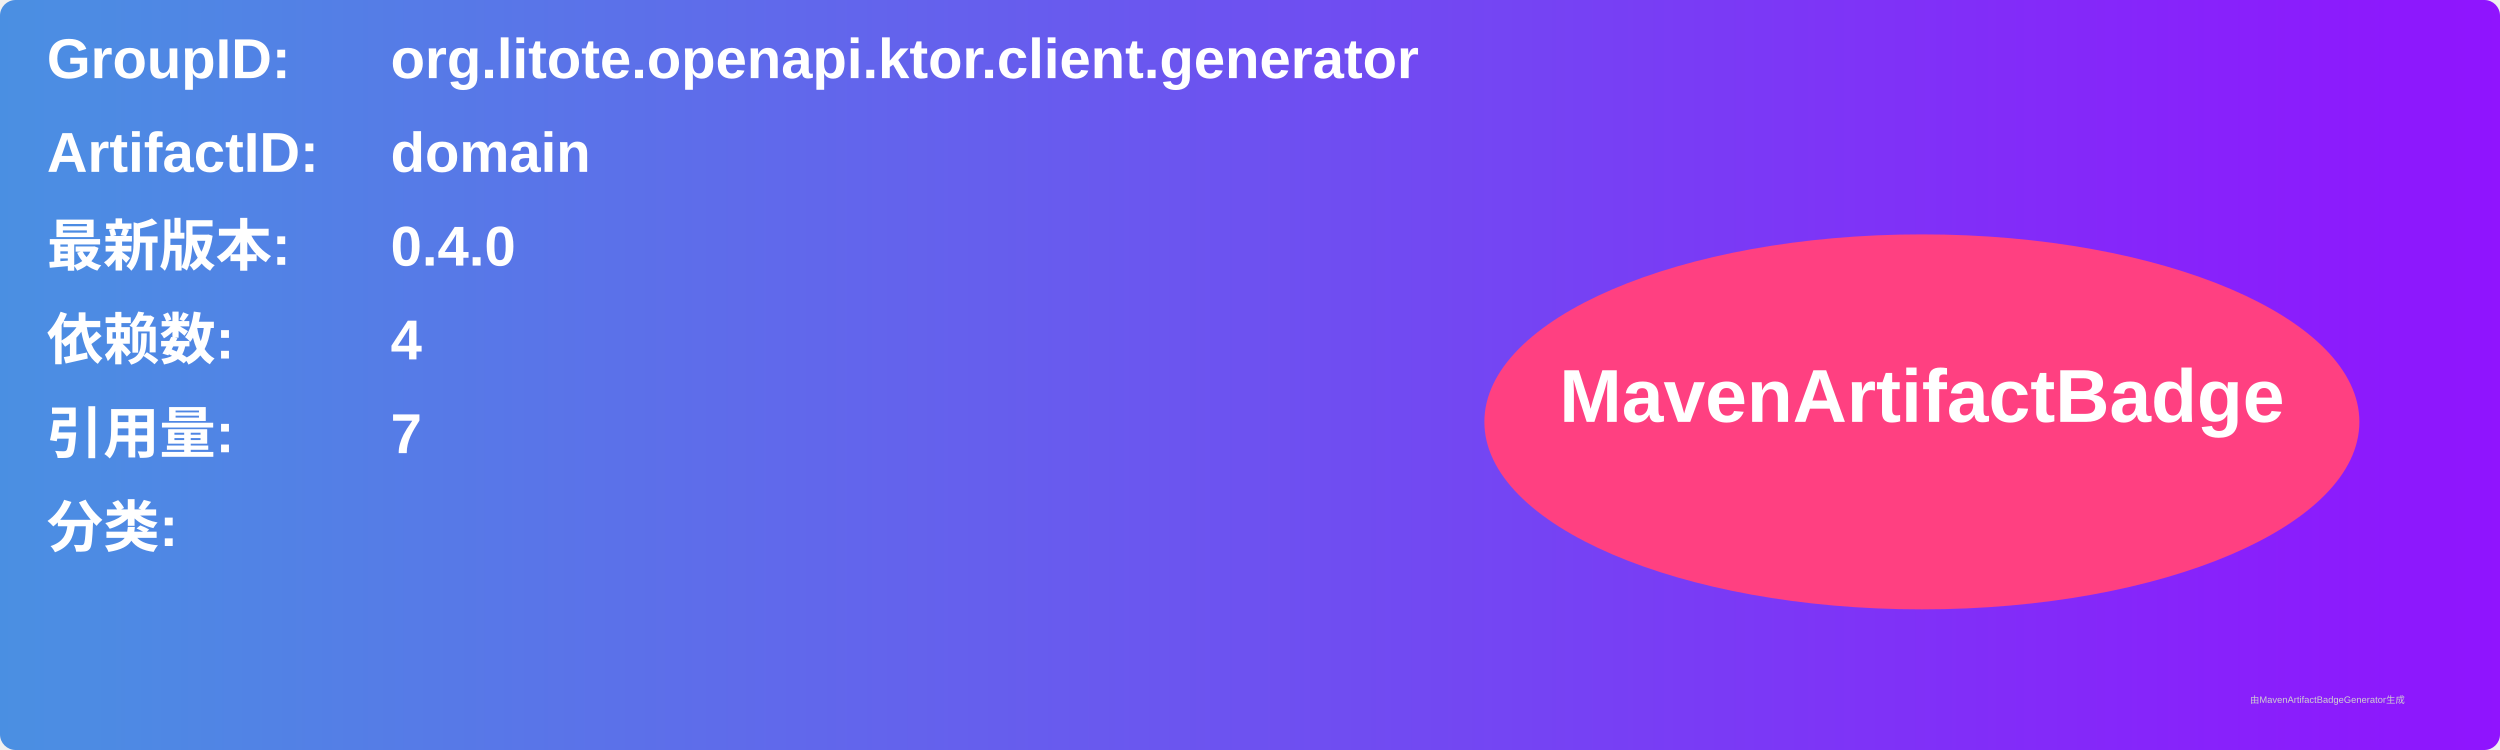
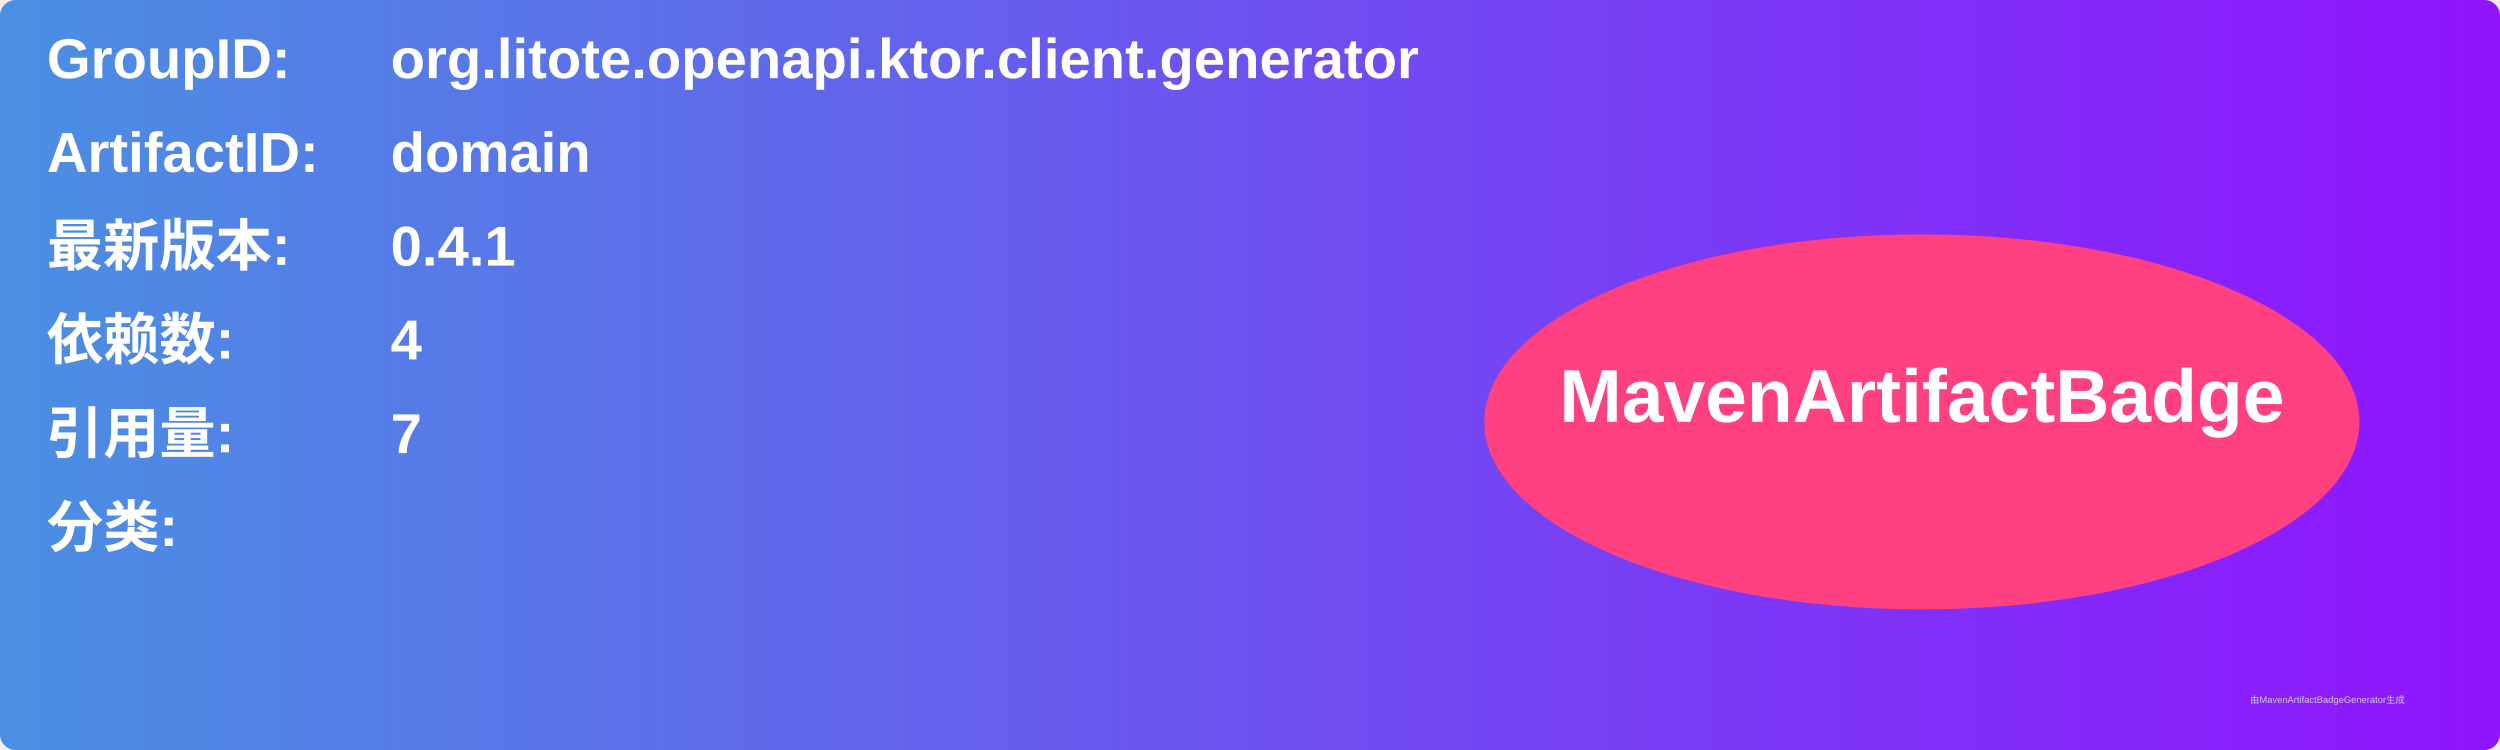
<svg xmlns="http://www.w3.org/2000/svg" width="800" height="240" viewBox="0 0 800 240">
  <linearGradient id="grad" x1="0%" y1="0%" x2="100%" y2="0%">
    <stop offset="0%" stop-color="#4a90e2" />
    <stop offset="100%" stop-color="#9013fe" />
  </linearGradient>
  <rect width="100%" height="100%" rx="5" ry="5" fill="url(#grad)" />
  <g transform="translate(15, 15)">
    <text x="0" y="10" font-family="Arial" font-size="18" fill="white" font-weight="bold" width="260">GroupID:</text>
    <text x="110" y="10" font-family="Arial" font-size="18" fill="white" font-weight="bold" width="460">org.litote.openapi.ktor.client.generator</text>
    <text x="0" y="40" font-family="Arial" font-size="18" fill="white" font-weight="bold" width="260">ArtifactID:</text>
    <text x="110" y="40" font-family="Arial" font-size="18" fill="white" font-weight="bold" width="460">domain</text>
    <text x="0" y="70" font-family="Arial" font-size="18" fill="white" font-weight="bold">最新版本:</text>
    <text x="110" y="70" font-family="Arial" font-size="18" fill="white" font-weight="bold">
-       <tspan font-weight="bold">0.4.0</tspan>
+       <tspan font-weight="bold">0.4.1</tspan>
    </text>
    <text x="0" y="100" font-family="Arial" font-size="18" fill="white" font-weight="bold">依赖数: </text>
    <text x="110" y="100" font-family="Arial" font-size="18" fill="white">
      <tspan font-weight="bold">4</tspan>
    </text>
    <text x="0" y="130" font-family="Arial" font-size="18" fill="white" font-weight="bold">引用量: </text>
    <text x="110" y="130" font-family="Arial" font-size="18" fill="white">
      <tspan font-weight="bold">7</tspan>
    </text>
    <text x="0" y="160" font-family="Arial" font-size="18" fill="white" font-weight="bold">分类:</text>
    <text x="10" y="190" font-family="Arial" font-size="10" fill="white">
      <tspan font-weight="bold" />
    </text>
    <ellipse cx="600" cy="120" rx="140" ry="60" fill="#ff4081" />
    <text x="600" y="120" text-anchor="middle" font-family="Arial" font-size="24" fill="white" font-weight="bold">MavenArtifactBadge</text>
  </g>
  <text x="720" y="225" font-family="Arial" font-size="3" fill="#d0d0d0">由MavenArtifactBadgeGenerator生成</text>
</svg>
